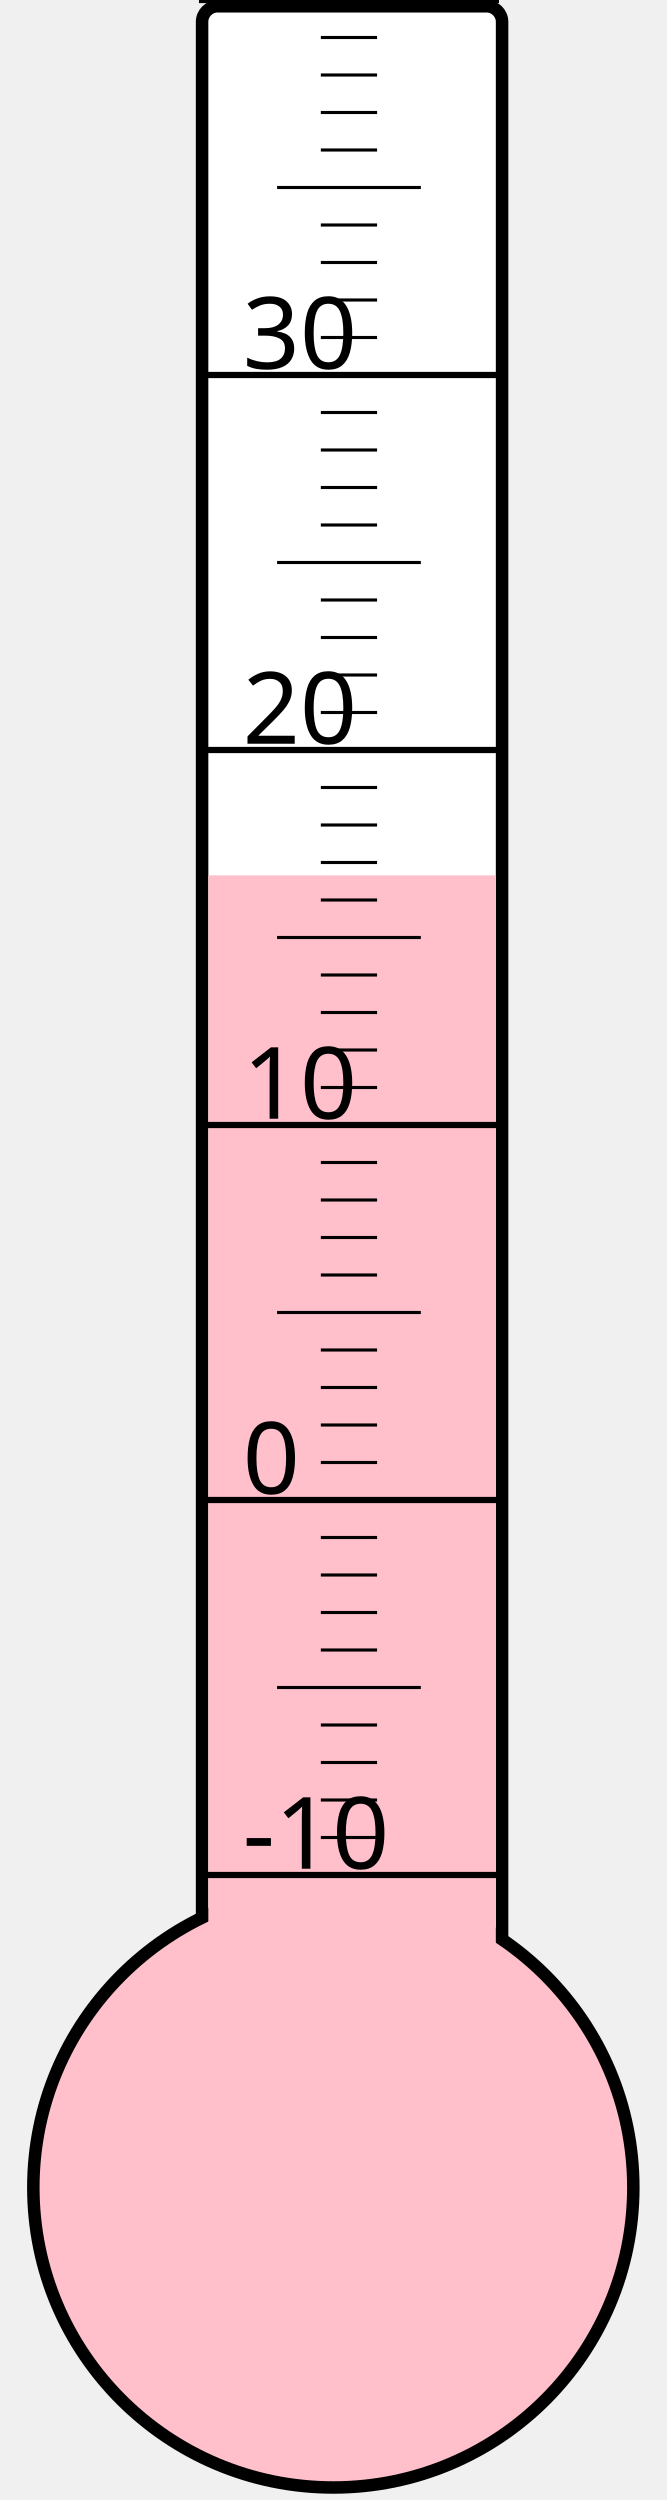
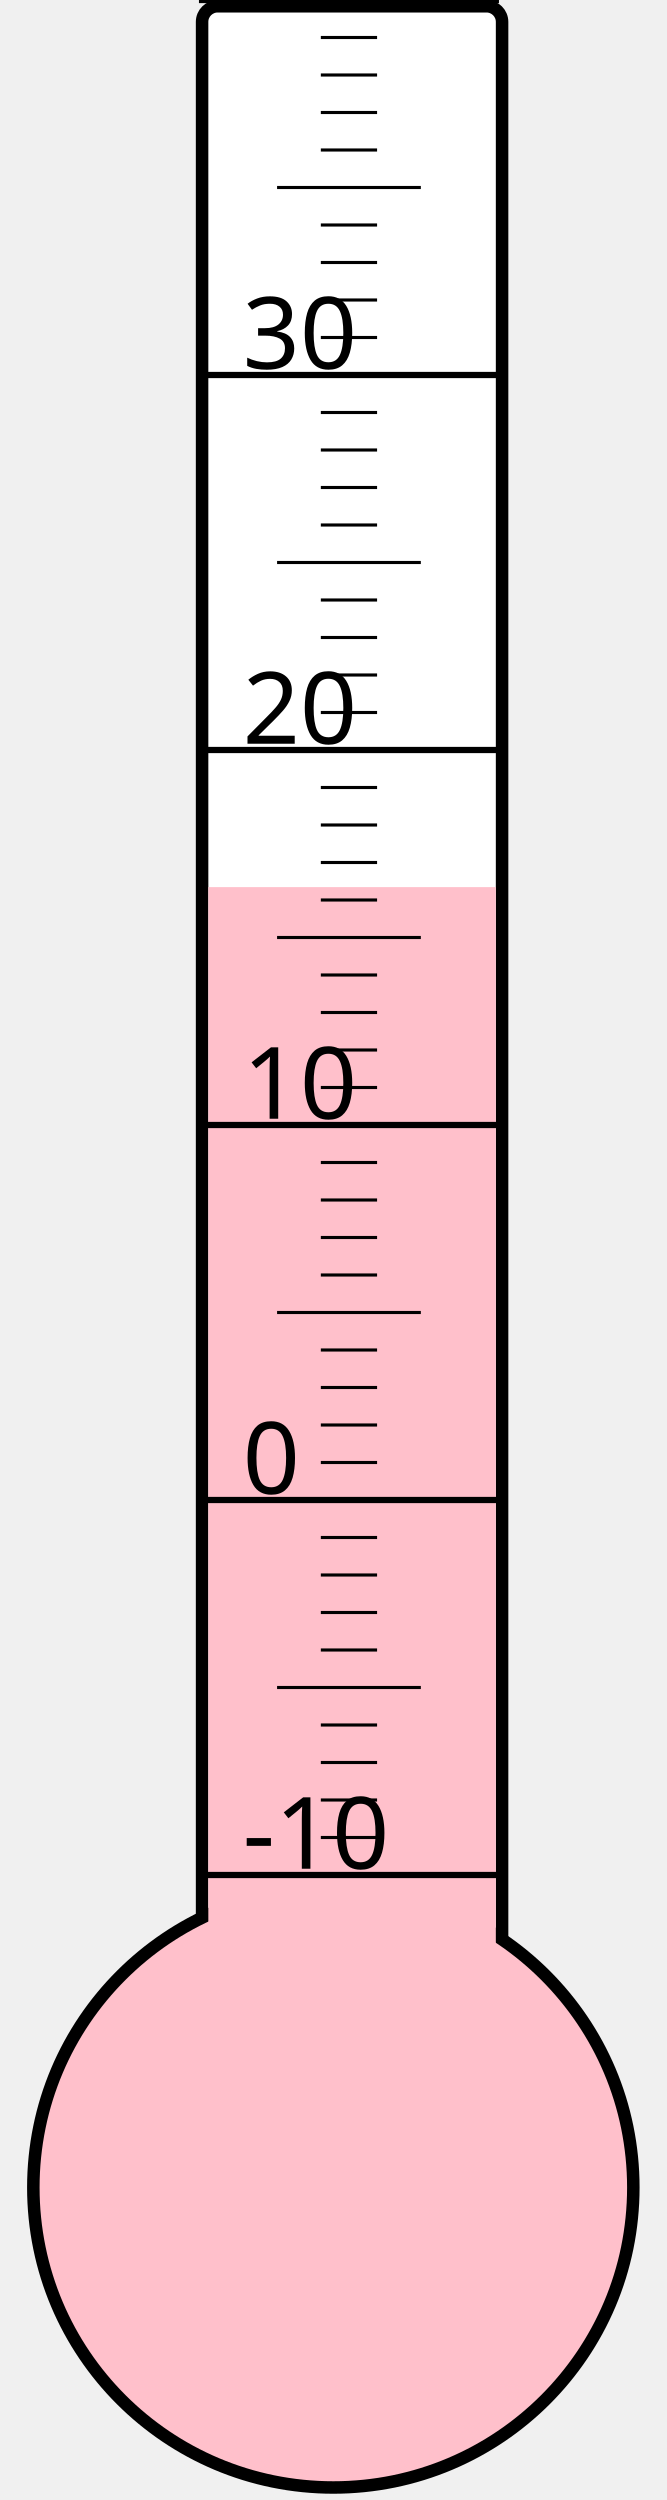
<svg xmlns="http://www.w3.org/2000/svg" width="40px" height="150px" viewBox="0 0 200 800">
  <rect width="200" height="800" x="0" y="0" style="fill: #ffffeb; fill-opacity: 0;" />
  <rect width="96" height="680" x="58" y="2" rx="5" ry="5" style="fill: white; fill-opacity: 1; stroke: black; stroke-width: 4;" />
  <circle cx="100" cy="700" r="96" style="fill: pink; stroke: black; stroke-width: 4;" />
-   <rect width="92" height="419.875" x="60" y="280.125" style="fill: pink; fill-opacity: 1; stroke-width: 0;" />
+   <rect width="92" height="416.125" x="60" y="283.875" style="fill: pink; fill-opacity: 1; stroke-width: 0;" />
  <text x="71" y="598" style="font-family: sans-serif; font-size: 24pt;">-10</text>
  <text x="71" y="478" style="font-family: sans-serif; font-size: 24pt;">0</text>
  <text x="71" y="358" style="font-family: sans-serif; font-size: 24pt;">10</text>
  <text x="71" y="238" style="font-family: sans-serif; font-size: 24pt;">20</text>
  <text x="71" y="118" style="font-family: sans-serif; font-size: 24pt;">30</text>
  <g style="stroke: black;">
    <line x1="57" y1="600" x2="153" y2="600" style="stroke-width: 2;" />
    <line x1="96" y1="588" x2="114" y2="588" style="stroke-width: 1;" />
    <line x1="96" y1="576" x2="114" y2="576" style="stroke-width: 1;" />
    <line x1="96" y1="564" x2="114" y2="564" style="stroke-width: 1;" />
    <line x1="96" y1="552" x2="114" y2="552" style="stroke-width: 1;" />
    <line x1="82" y1="540" x2="128" y2="540" style="stroke-width: 1;" />
    <line x1="96" y1="528" x2="114" y2="528" style="stroke-width: 1;" />
    <line x1="96" y1="516" x2="114" y2="516" style="stroke-width: 1;" />
    <line x1="96" y1="504" x2="114" y2="504" style="stroke-width: 1;" />
    <line x1="96" y1="492" x2="114" y2="492" style="stroke-width: 1;" />
    <line x1="57" y1="480" x2="153" y2="480" style="stroke-width: 2;" />
    <line x1="96" y1="468" x2="114" y2="468" style="stroke-width: 1;" />
    <line x1="96" y1="456" x2="114" y2="456" style="stroke-width: 1;" />
    <line x1="96" y1="444" x2="114" y2="444" style="stroke-width: 1;" />
    <line x1="96" y1="432" x2="114" y2="432" style="stroke-width: 1;" />
    <line x1="82" y1="420" x2="128" y2="420" style="stroke-width: 1;" />
    <line x1="96" y1="408" x2="114" y2="408" style="stroke-width: 1;" />
    <line x1="96" y1="396" x2="114" y2="396" style="stroke-width: 1;" />
    <line x1="96" y1="384" x2="114" y2="384" style="stroke-width: 1;" />
    <line x1="96" y1="372" x2="114" y2="372" style="stroke-width: 1;" />
    <line x1="57" y1="360" x2="153" y2="360" style="stroke-width: 2;" />
    <line x1="96" y1="348" x2="114" y2="348" style="stroke-width: 1;" />
    <line x1="96" y1="336" x2="114" y2="336" style="stroke-width: 1;" />
    <line x1="96" y1="324" x2="114" y2="324" style="stroke-width: 1;" />
    <line x1="96" y1="312" x2="114" y2="312" style="stroke-width: 1;" />
    <line x1="82" y1="300" x2="128" y2="300" style="stroke-width: 1;" />
    <line x1="96" y1="288" x2="114" y2="288" style="stroke-width: 1;" />
    <line x1="96" y1="276" x2="114" y2="276" style="stroke-width: 1;" />
    <line x1="96" y1="264" x2="114" y2="264" style="stroke-width: 1;" />
    <line x1="96" y1="252" x2="114" y2="252" style="stroke-width: 1;" />
    <line x1="57" y1="240" x2="153" y2="240" style="stroke-width: 2;" />
    <line x1="96" y1="228" x2="114" y2="228" style="stroke-width: 1;" />
    <line x1="96" y1="216" x2="114" y2="216" style="stroke-width: 1;" />
    <line x1="96" y1="204" x2="114" y2="204" style="stroke-width: 1;" />
    <line x1="96" y1="192" x2="114" y2="192" style="stroke-width: 1;" />
    <line x1="82" y1="180" x2="128" y2="180" style="stroke-width: 1;" />
    <line x1="96" y1="168" x2="114" y2="168" style="stroke-width: 1;" />
    <line x1="96" y1="156" x2="114" y2="156" style="stroke-width: 1;" />
    <line x1="96" y1="144" x2="114" y2="144" style="stroke-width: 1;" />
    <line x1="96" y1="132" x2="114" y2="132" style="stroke-width: 1;" />
    <line x1="57" y1="120" x2="153" y2="120" style="stroke-width: 2;" />
    <line x1="96" y1="108" x2="114" y2="108" style="stroke-width: 1;" />
    <line x1="96" y1="96" x2="114" y2="96" style="stroke-width: 1;" />
    <line x1="96" y1="84" x2="114" y2="84" style="stroke-width: 1;" />
    <line x1="96" y1="72" x2="114" y2="72" style="stroke-width: 1;" />
    <line x1="82" y1="60" x2="128" y2="60" style="stroke-width: 1;" />
    <line x1="96" y1="48" x2="114" y2="48" style="stroke-width: 1;" />
    <line x1="96" y1="36" x2="114" y2="36" style="stroke-width: 1;" />
    <line x1="96" y1="24" x2="114" y2="24" style="stroke-width: 1;" />
    <line x1="96" y1="12" x2="114" y2="12" style="stroke-width: 1;" />
    <line x1="57" y1="0" x2="153" y2="0" style="stroke-width: 2;" />
  </g>
</svg>
